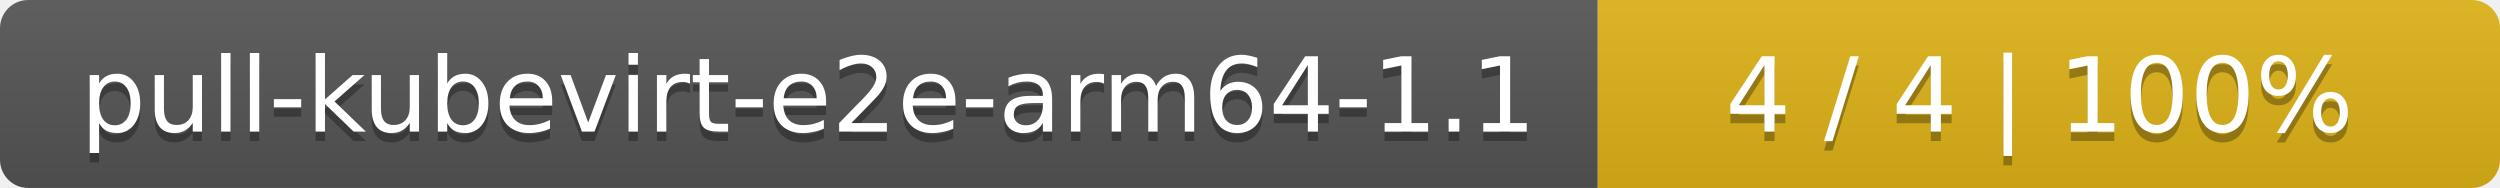
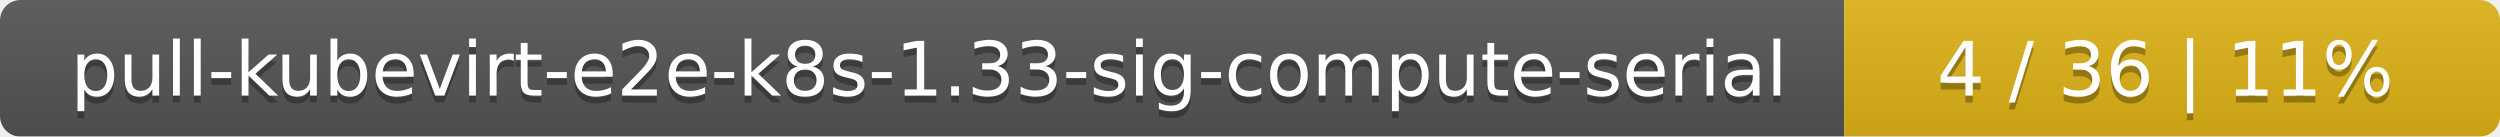
- <svg xmlns="http://www.w3.org/2000/svg" width="266" height="20">
+ <svg xmlns="http://www.w3.org/2000/svg" width="366" height="20">
  <linearGradient id="smooth" x2="0" y2="100%">
    <stop offset="0" stop-color="#bbb" stop-opacity=".1" />
    <stop offset="1" stop-opacity=".1" />
  </linearGradient>
  <mask id="round">
-     <rect width="266" height="20" rx="3" fill="#fff" />
+     <rect width="366" height="20" rx="3" fill="#fff" />
  </mask>
  <g mask="url(#round)">
-     <rect width="170" height="20" fill="#555" />
-     <rect x="170" width="96" height="20" fill="#dfb317" />
-     <rect width="266" height="20" fill="url(#smooth)" />
+     <rect width="270" height="20" fill="#555" />
+     <rect x="270" width="96" height="20" fill="#dfb317" />
+     <rect width="366" height="20" fill="url(#smooth)" />
  </g>
  <g fill="#fff" text-anchor="middle" font-family="DejaVu Sans,Verdana,Geneva,sans-serif" font-size="11">
-     <text x="86" y="15" fill="#010101" fill-opacity=".3">pull-kubevirt-e2e-arm64-1.1</text>
-     <text x="86" y="14">pull-kubevirt-e2e-arm64-1.1</text>
-     <text x="217" y="15" fill="#010101" fill-opacity=".3">4 / 4    |    100%</text>
-     <text x="217" y="14">4 / 4    |    100%</text>
+     <text x="136" y="15" fill="#010101" fill-opacity=".3">pull-kubevirt-e2e-k8s-1.33-sig-compute-serial</text>
+     <text x="136" y="14">pull-kubevirt-e2e-k8s-1.33-sig-compute-serial</text>
+     <text x="317" y="15" fill="#010101" fill-opacity=".3">4 / 36    |    11%</text>
+     <text x="317" y="14">4 / 36    |    11%</text>
  </g>
</svg>
